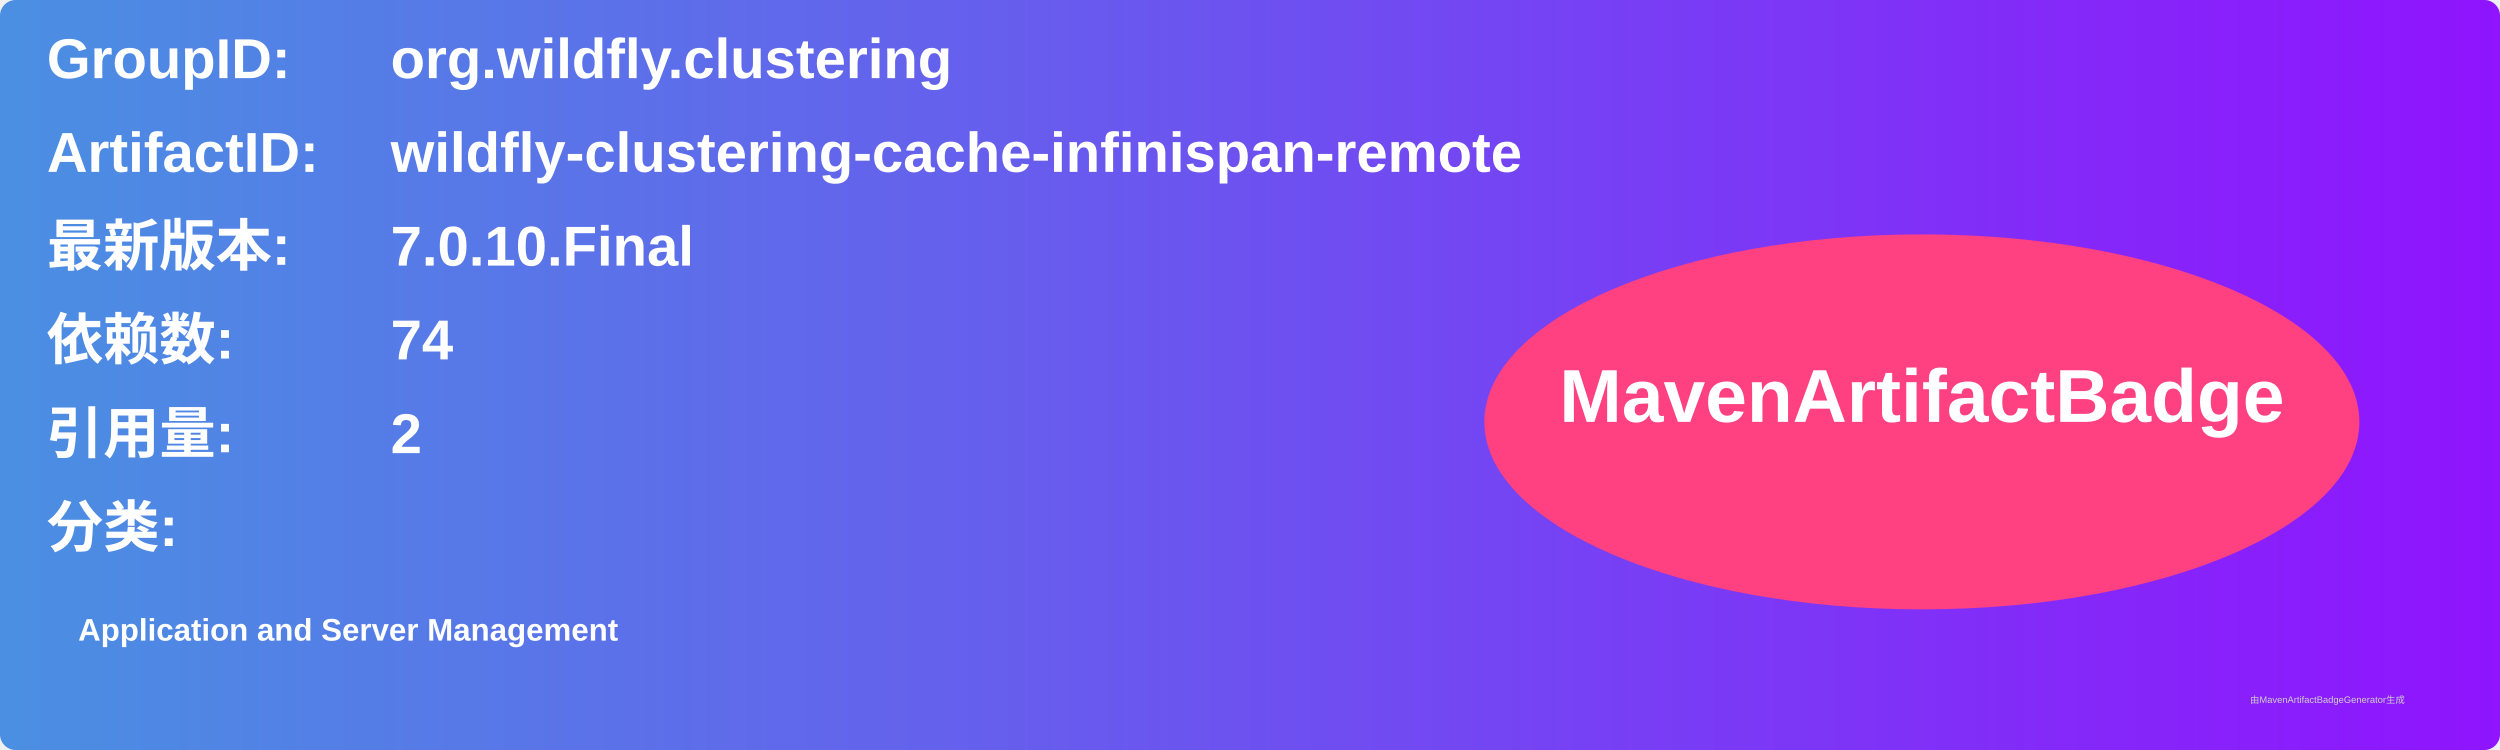
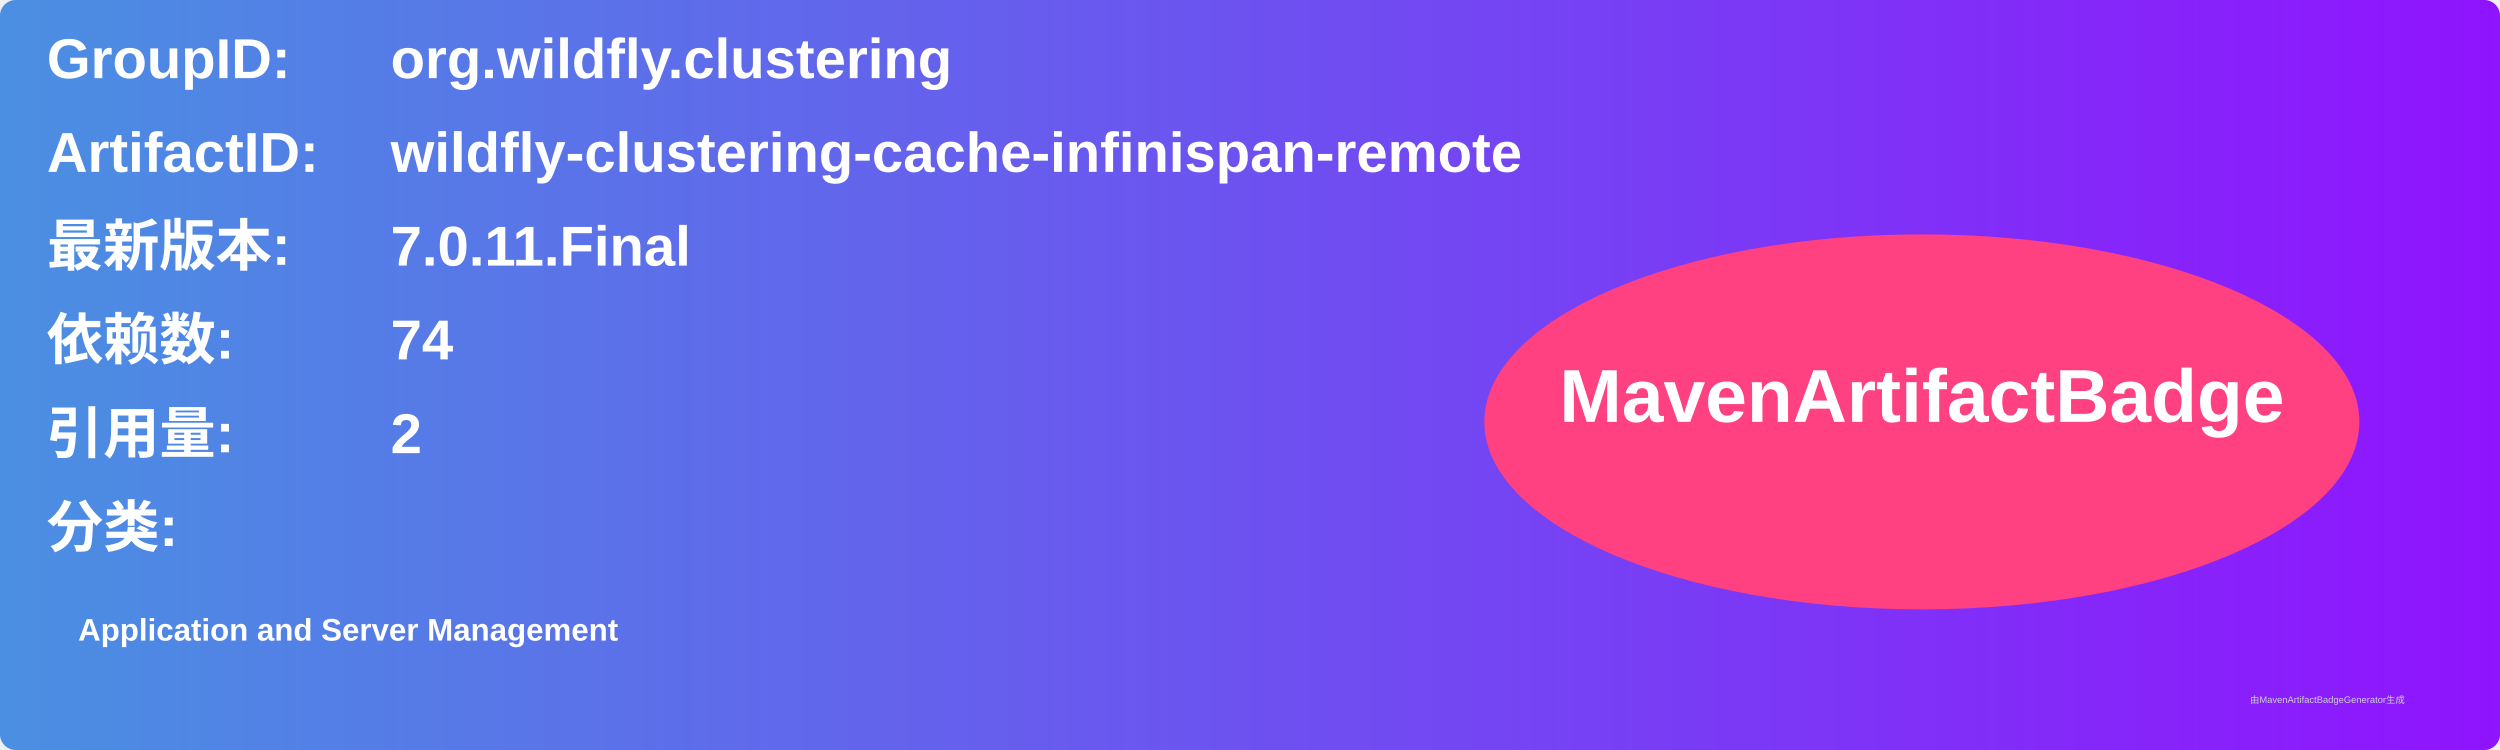
<svg xmlns="http://www.w3.org/2000/svg" width="800" height="240" viewBox="0 0 800 240">
  <linearGradient id="grad" x1="0%" y1="0%" x2="100%" y2="0%">
    <stop offset="0%" stop-color="#4a90e2" />
    <stop offset="100%" stop-color="#9013fe" />
  </linearGradient>
  <rect width="100%" height="100%" rx="5" ry="5" fill="url(#grad)" />
  <g transform="translate(15, 15)">
    <text x="0" y="10" font-family="Arial" font-size="18" fill="white" font-weight="bold" width="260">GroupID:</text>
    <text x="110" y="10" font-family="Arial" font-size="18" fill="white" font-weight="bold" width="460">org.wildfly.clustering</text>
    <text x="0" y="40" font-family="Arial" font-size="18" fill="white" font-weight="bold" width="260">ArtifactID:</text>
    <text x="110" y="40" font-family="Arial" font-size="18" fill="white" font-weight="bold" width="460">wildfly-clustering-cache-infinispan-remote</text>
    <text x="0" y="70" font-family="Arial" font-size="18" fill="white" font-weight="bold">最新版本:</text>
    <text x="110" y="70" font-family="Arial" font-size="18" fill="white" font-weight="bold">
-       <tspan font-weight="bold">7.0.10.Final</tspan>
+       <tspan font-weight="bold">7.0.11.Final</tspan>
    </text>
    <text x="0" y="100" font-family="Arial" font-size="18" fill="white" font-weight="bold">依赖数: </text>
    <text x="110" y="100" font-family="Arial" font-size="18" fill="white">
      <tspan font-weight="bold">74</tspan>
    </text>
    <text x="0" y="130" font-family="Arial" font-size="18" fill="white" font-weight="bold">引用量: </text>
    <text x="110" y="130" font-family="Arial" font-size="18" fill="white">
      <tspan font-weight="bold">2</tspan>
    </text>
    <text x="0" y="160" font-family="Arial" font-size="18" fill="white" font-weight="bold">分类:</text>
    <text x="10" y="190" font-family="Arial" font-size="10" fill="white">
      <tspan font-weight="bold">Application and Server Management</tspan>
    </text>
    <ellipse cx="600" cy="120" rx="140" ry="60" fill="#ff4081" />
    <text x="600" y="120" text-anchor="middle" font-family="Arial" font-size="24" fill="white" font-weight="bold">MavenArtifactBadge</text>
  </g>
  <text x="720" y="225" font-family="Arial" font-size="3" fill="#d0d0d0">由MavenArtifactBadgeGenerator生成</text>
</svg>
